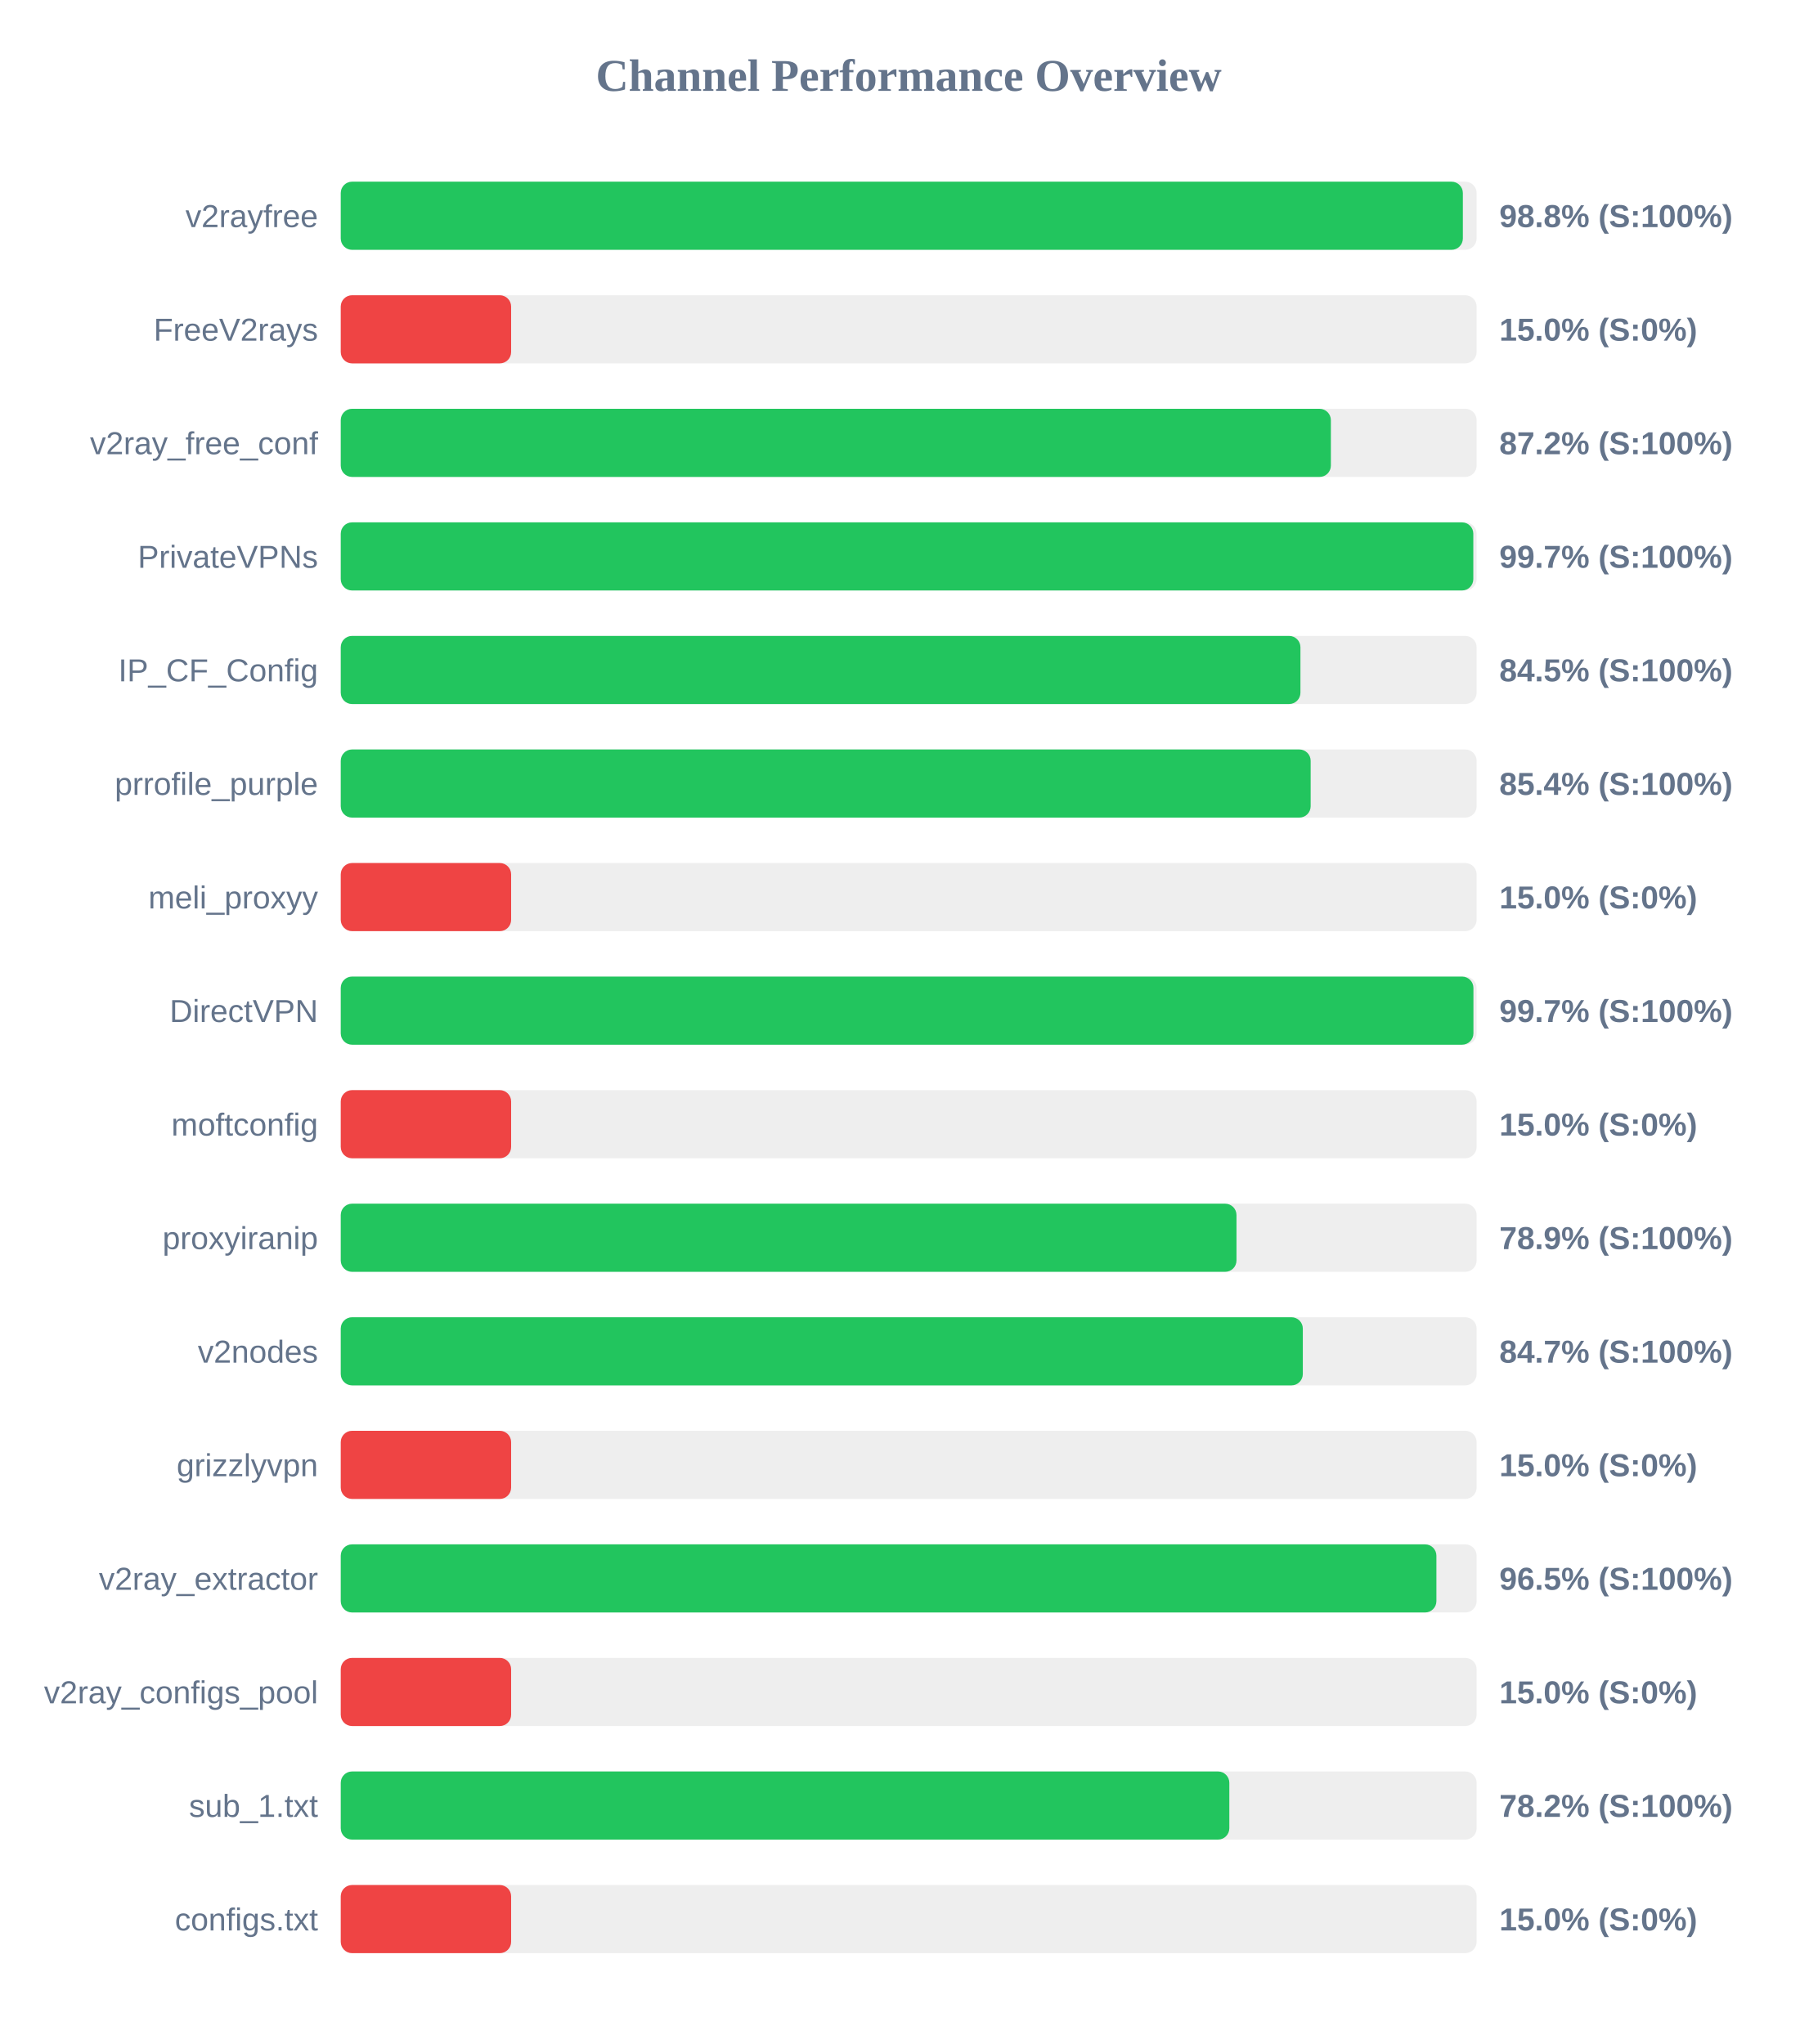
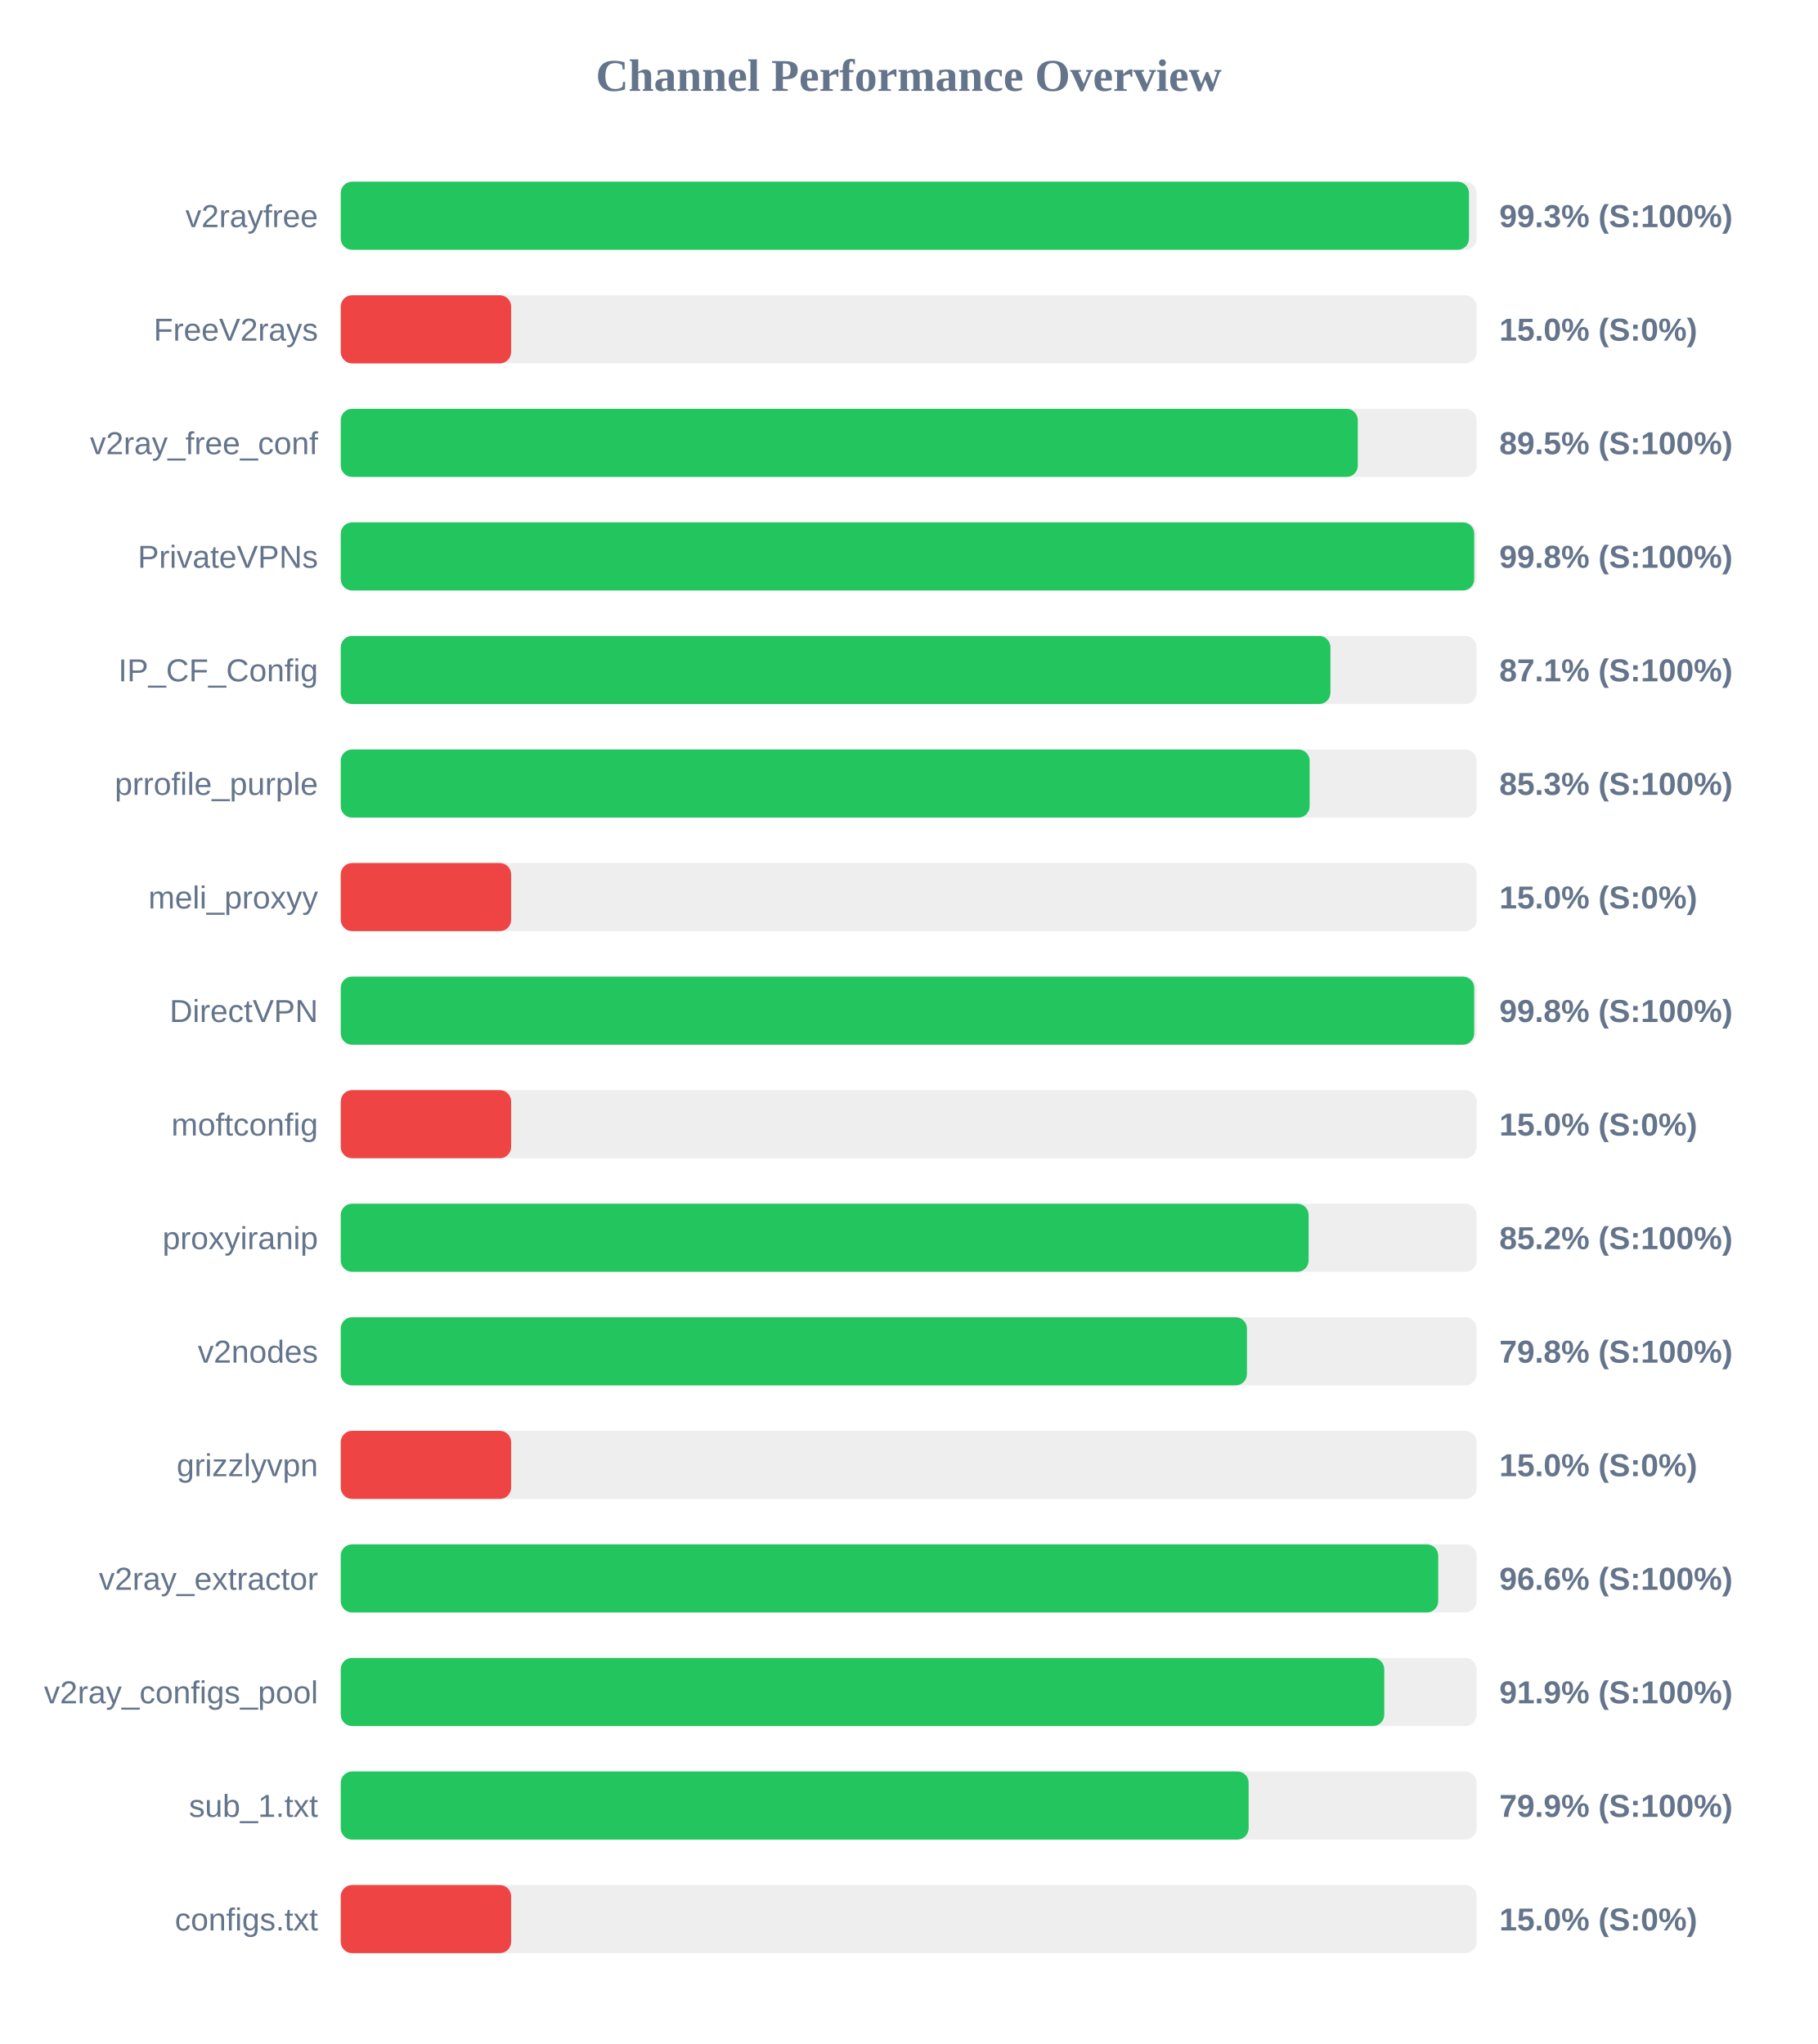
<svg xmlns="http://www.w3.org/2000/svg" width="800" height="900" version="1.1">
  <style>
        .row { font: 14px Arial; fill: #64748b; }
        .score { font: bold 14px Arial; fill: #64748b; }
    </style>
  <text x="400" y="40" text-anchor="middle" font-size="20px" font-weight="bold" fill="#64748b">Channel Performance Overview</text>
  <rect x="150" y="80" width="500" height="30" fill="#eee" rx="5" />
-   <rect x="150" y="80" width="493.95" height="30" fill="#22c55e" rx="5" />
+   <rect x="150" y="80" width="496.65" height="30" fill="#22c55e" rx="5" />
  <text x="140" y="100" text-anchor="end" class="row">v2rayfree</text>
-   <text x="660" y="100" text-anchor="start" class="score">98.8% (S:100%)</text>
+   <text x="660" y="100" text-anchor="start" class="score">99.3% (S:100%)</text>
  <rect x="150" y="130" width="500" height="30" fill="#eee" rx="5" />
  <rect x="150" y="130" width="75.0" height="30" fill="#ef4444" rx="5" />
  <text x="140" y="150" text-anchor="end" class="row">FreeV2rays</text>
  <text x="660" y="150" text-anchor="start" class="score">15.0% (S:0%)</text>
  <rect x="150" y="180" width="500" height="30" fill="#eee" rx="5" />
-   <rect x="150" y="180" width="435.85" height="30" fill="#22c55e" rx="5" />
+   <rect x="150" y="180" width="447.7" height="30" fill="#22c55e" rx="5" />
  <text x="140" y="200" text-anchor="end" class="row">v2ray_free_conf</text>
-   <text x="660" y="200" text-anchor="start" class="score">87.2% (S:100%)</text>
+   <text x="660" y="200" text-anchor="start" class="score">89.5% (S:100%)</text>
  <rect x="150" y="230" width="500" height="30" fill="#eee" rx="5" />
-   <rect x="150" y="230" width="498.55" height="30" fill="#22c55e" rx="5" />
+   <rect x="150" y="230" width="498.95" height="30" fill="#22c55e" rx="5" />
  <text x="140" y="250" text-anchor="end" class="row">PrivateVPNs</text>
-   <text x="660" y="250" text-anchor="start" class="score">99.7% (S:100%)</text>
+   <text x="660" y="250" text-anchor="start" class="score">99.8% (S:100%)</text>
  <rect x="150" y="280" width="500" height="30" fill="#eee" rx="5" />
-   <rect x="150" y="280" width="422.45" height="30" fill="#22c55e" rx="5" />
+   <rect x="150" y="280" width="435.65" height="30" fill="#22c55e" rx="5" />
  <text x="140" y="300" text-anchor="end" class="row">IP_CF_Config</text>
-   <text x="660" y="300" text-anchor="start" class="score">84.5% (S:100%)</text>
+   <text x="660" y="300" text-anchor="start" class="score">87.1% (S:100%)</text>
  <rect x="150" y="330" width="500" height="30" fill="#eee" rx="5" />
-   <rect x="150" y="330" width="426.95" height="30" fill="#22c55e" rx="5" />
+   <rect x="150" y="330" width="426.5" height="30" fill="#22c55e" rx="5" />
  <text x="140" y="350" text-anchor="end" class="row">prrofile_purple</text>
-   <text x="660" y="350" text-anchor="start" class="score">85.4% (S:100%)</text>
+   <text x="660" y="350" text-anchor="start" class="score">85.3% (S:100%)</text>
  <rect x="150" y="380" width="500" height="30" fill="#eee" rx="5" />
  <rect x="150" y="380" width="75.0" height="30" fill="#ef4444" rx="5" />
  <text x="140" y="400" text-anchor="end" class="row">meli_proxyy</text>
  <text x="660" y="400" text-anchor="start" class="score">15.0% (S:0%)</text>
  <rect x="150" y="430" width="500" height="30" fill="#eee" rx="5" />
-   <rect x="150" y="430" width="498.6" height="30" fill="#22c55e" rx="5" />
+   <rect x="150" y="430" width="498.95" height="30" fill="#22c55e" rx="5" />
  <text x="140" y="450" text-anchor="end" class="row">DirectVPN</text>
-   <text x="660" y="450" text-anchor="start" class="score">99.7% (S:100%)</text>
+   <text x="660" y="450" text-anchor="start" class="score">99.8% (S:100%)</text>
  <rect x="150" y="480" width="500" height="30" fill="#eee" rx="5" />
  <rect x="150" y="480" width="75.0" height="30" fill="#ef4444" rx="5" />
  <text x="140" y="500" text-anchor="end" class="row">moftconfig</text>
  <text x="660" y="500" text-anchor="start" class="score">15.0% (S:0%)</text>
  <rect x="150" y="530" width="500" height="30" fill="#eee" rx="5" />
-   <rect x="150" y="530" width="394.3" height="30" fill="#22c55e" rx="5" />
+   <rect x="150" y="530" width="426.05" height="30" fill="#22c55e" rx="5" />
  <text x="140" y="550" text-anchor="end" class="row">proxyiranip</text>
-   <text x="660" y="550" text-anchor="start" class="score">78.9% (S:100%)</text>
+   <text x="660" y="550" text-anchor="start" class="score">85.2% (S:100%)</text>
  <rect x="150" y="580" width="500" height="30" fill="#eee" rx="5" />
-   <rect x="150" y="580" width="423.5" height="30" fill="#22c55e" rx="5" />
+   <rect x="150" y="580" width="398.9" height="30" fill="#22c55e" rx="5" />
  <text x="140" y="600" text-anchor="end" class="row">v2nodes</text>
-   <text x="660" y="600" text-anchor="start" class="score">84.7% (S:100%)</text>
+   <text x="660" y="600" text-anchor="start" class="score">79.8% (S:100%)</text>
  <rect x="150" y="630" width="500" height="30" fill="#eee" rx="5" />
  <rect x="150" y="630" width="75.0" height="30" fill="#ef4444" rx="5" />
  <text x="140" y="650" text-anchor="end" class="row">grizzlyvpn</text>
  <text x="660" y="650" text-anchor="start" class="score">15.0% (S:0%)</text>
  <rect x="150" y="680" width="500" height="30" fill="#eee" rx="5" />
-   <rect x="150" y="680" width="482.3" height="30" fill="#22c55e" rx="5" />
+   <rect x="150" y="680" width="483.1" height="30" fill="#22c55e" rx="5" />
  <text x="140" y="700" text-anchor="end" class="row">v2ray_extractor</text>
-   <text x="660" y="700" text-anchor="start" class="score">96.5% (S:100%)</text>
+   <text x="660" y="700" text-anchor="start" class="score">96.6% (S:100%)</text>
  <rect x="150" y="730" width="500" height="30" fill="#eee" rx="5" />
-   <rect x="150" y="730" width="75.0" height="30" fill="#ef4444" rx="5" />
+   <rect x="150" y="730" width="459.35" height="30" fill="#22c55e" rx="5" />
  <text x="140" y="750" text-anchor="end" class="row">v2ray_configs_pool</text>
-   <text x="660" y="750" text-anchor="start" class="score">15.0% (S:0%)</text>
+   <text x="660" y="750" text-anchor="start" class="score">91.9% (S:100%)</text>
  <rect x="150" y="780" width="500" height="30" fill="#eee" rx="5" />
-   <rect x="150" y="780" width="391.15" height="30" fill="#22c55e" rx="5" />
+   <rect x="150" y="780" width="399.65" height="30" fill="#22c55e" rx="5" />
  <text x="140" y="800" text-anchor="end" class="row">sub_1.txt</text>
-   <text x="660" y="800" text-anchor="start" class="score">78.2% (S:100%)</text>
+   <text x="660" y="800" text-anchor="start" class="score">79.9% (S:100%)</text>
  <rect x="150" y="830" width="500" height="30" fill="#eee" rx="5" />
  <rect x="150" y="830" width="75.0" height="30" fill="#ef4444" rx="5" />
  <text x="140" y="850" text-anchor="end" class="row">configs.txt</text>
  <text x="660" y="850" text-anchor="start" class="score">15.0% (S:0%)</text>
</svg>
